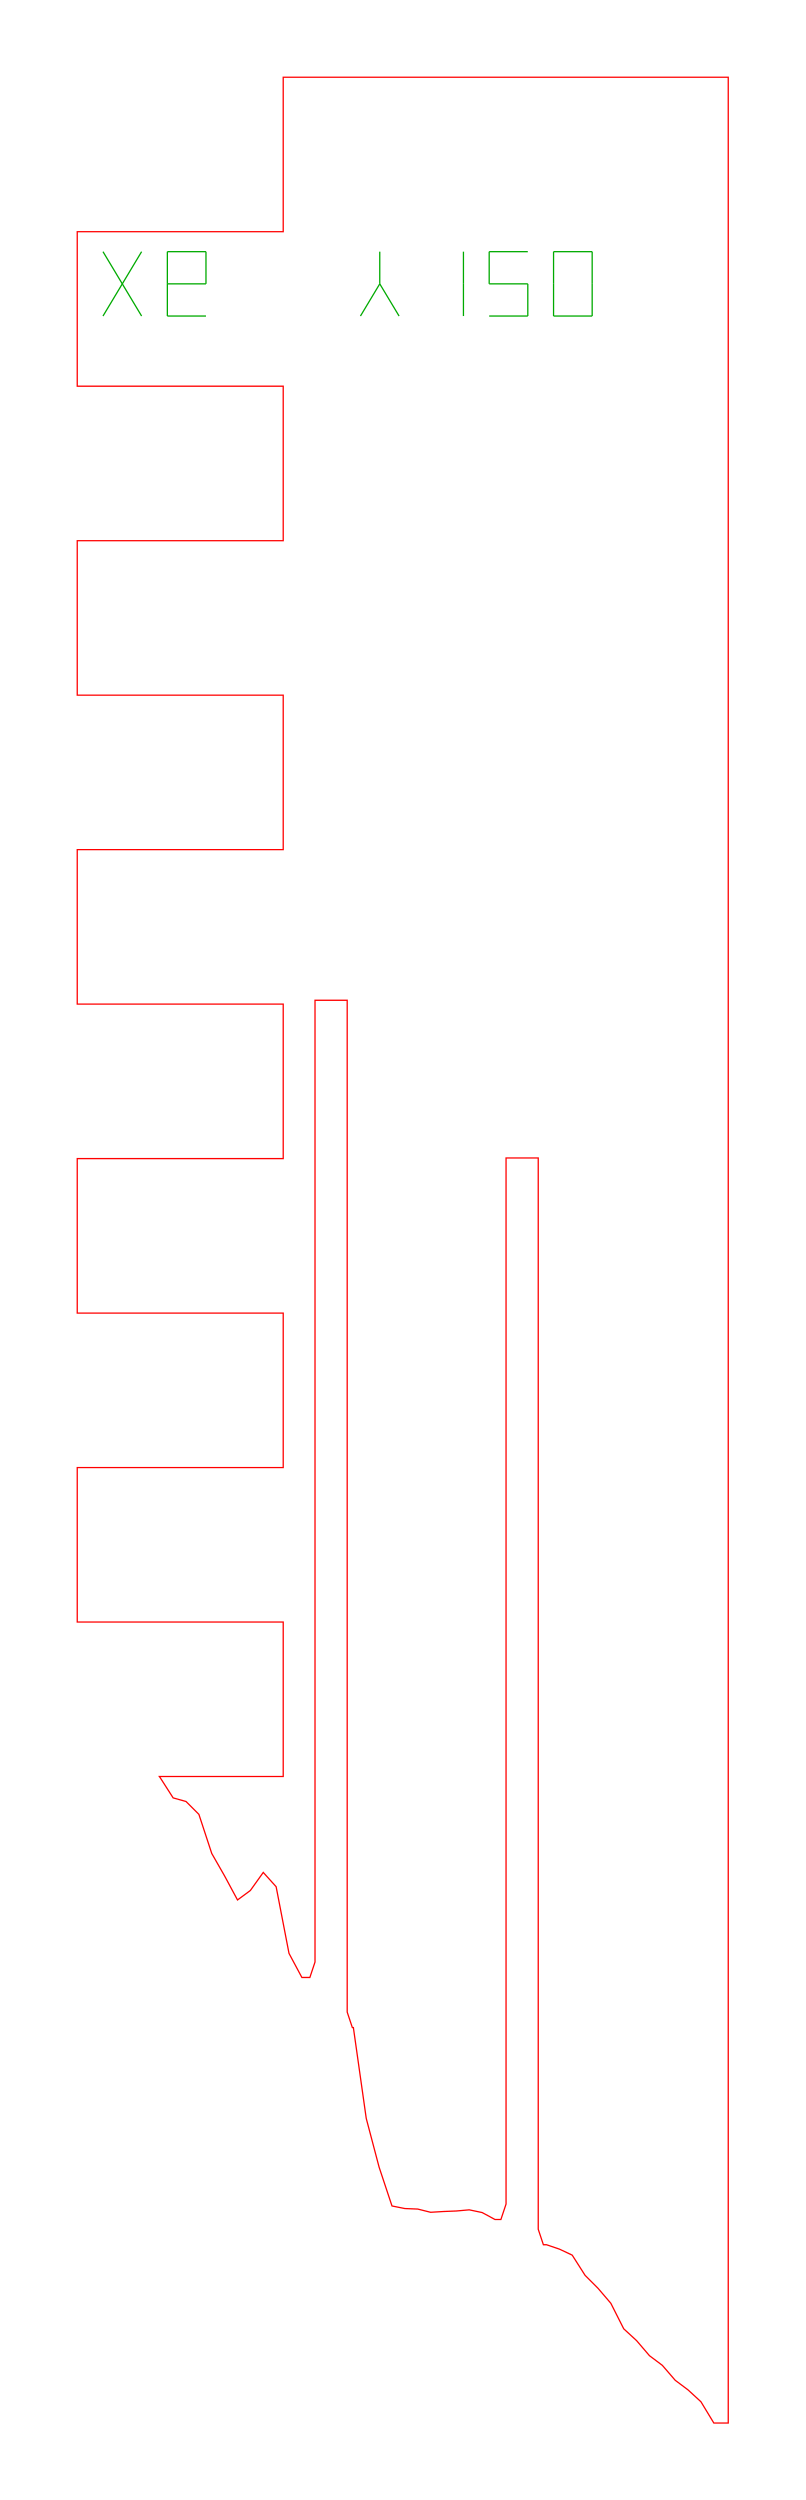
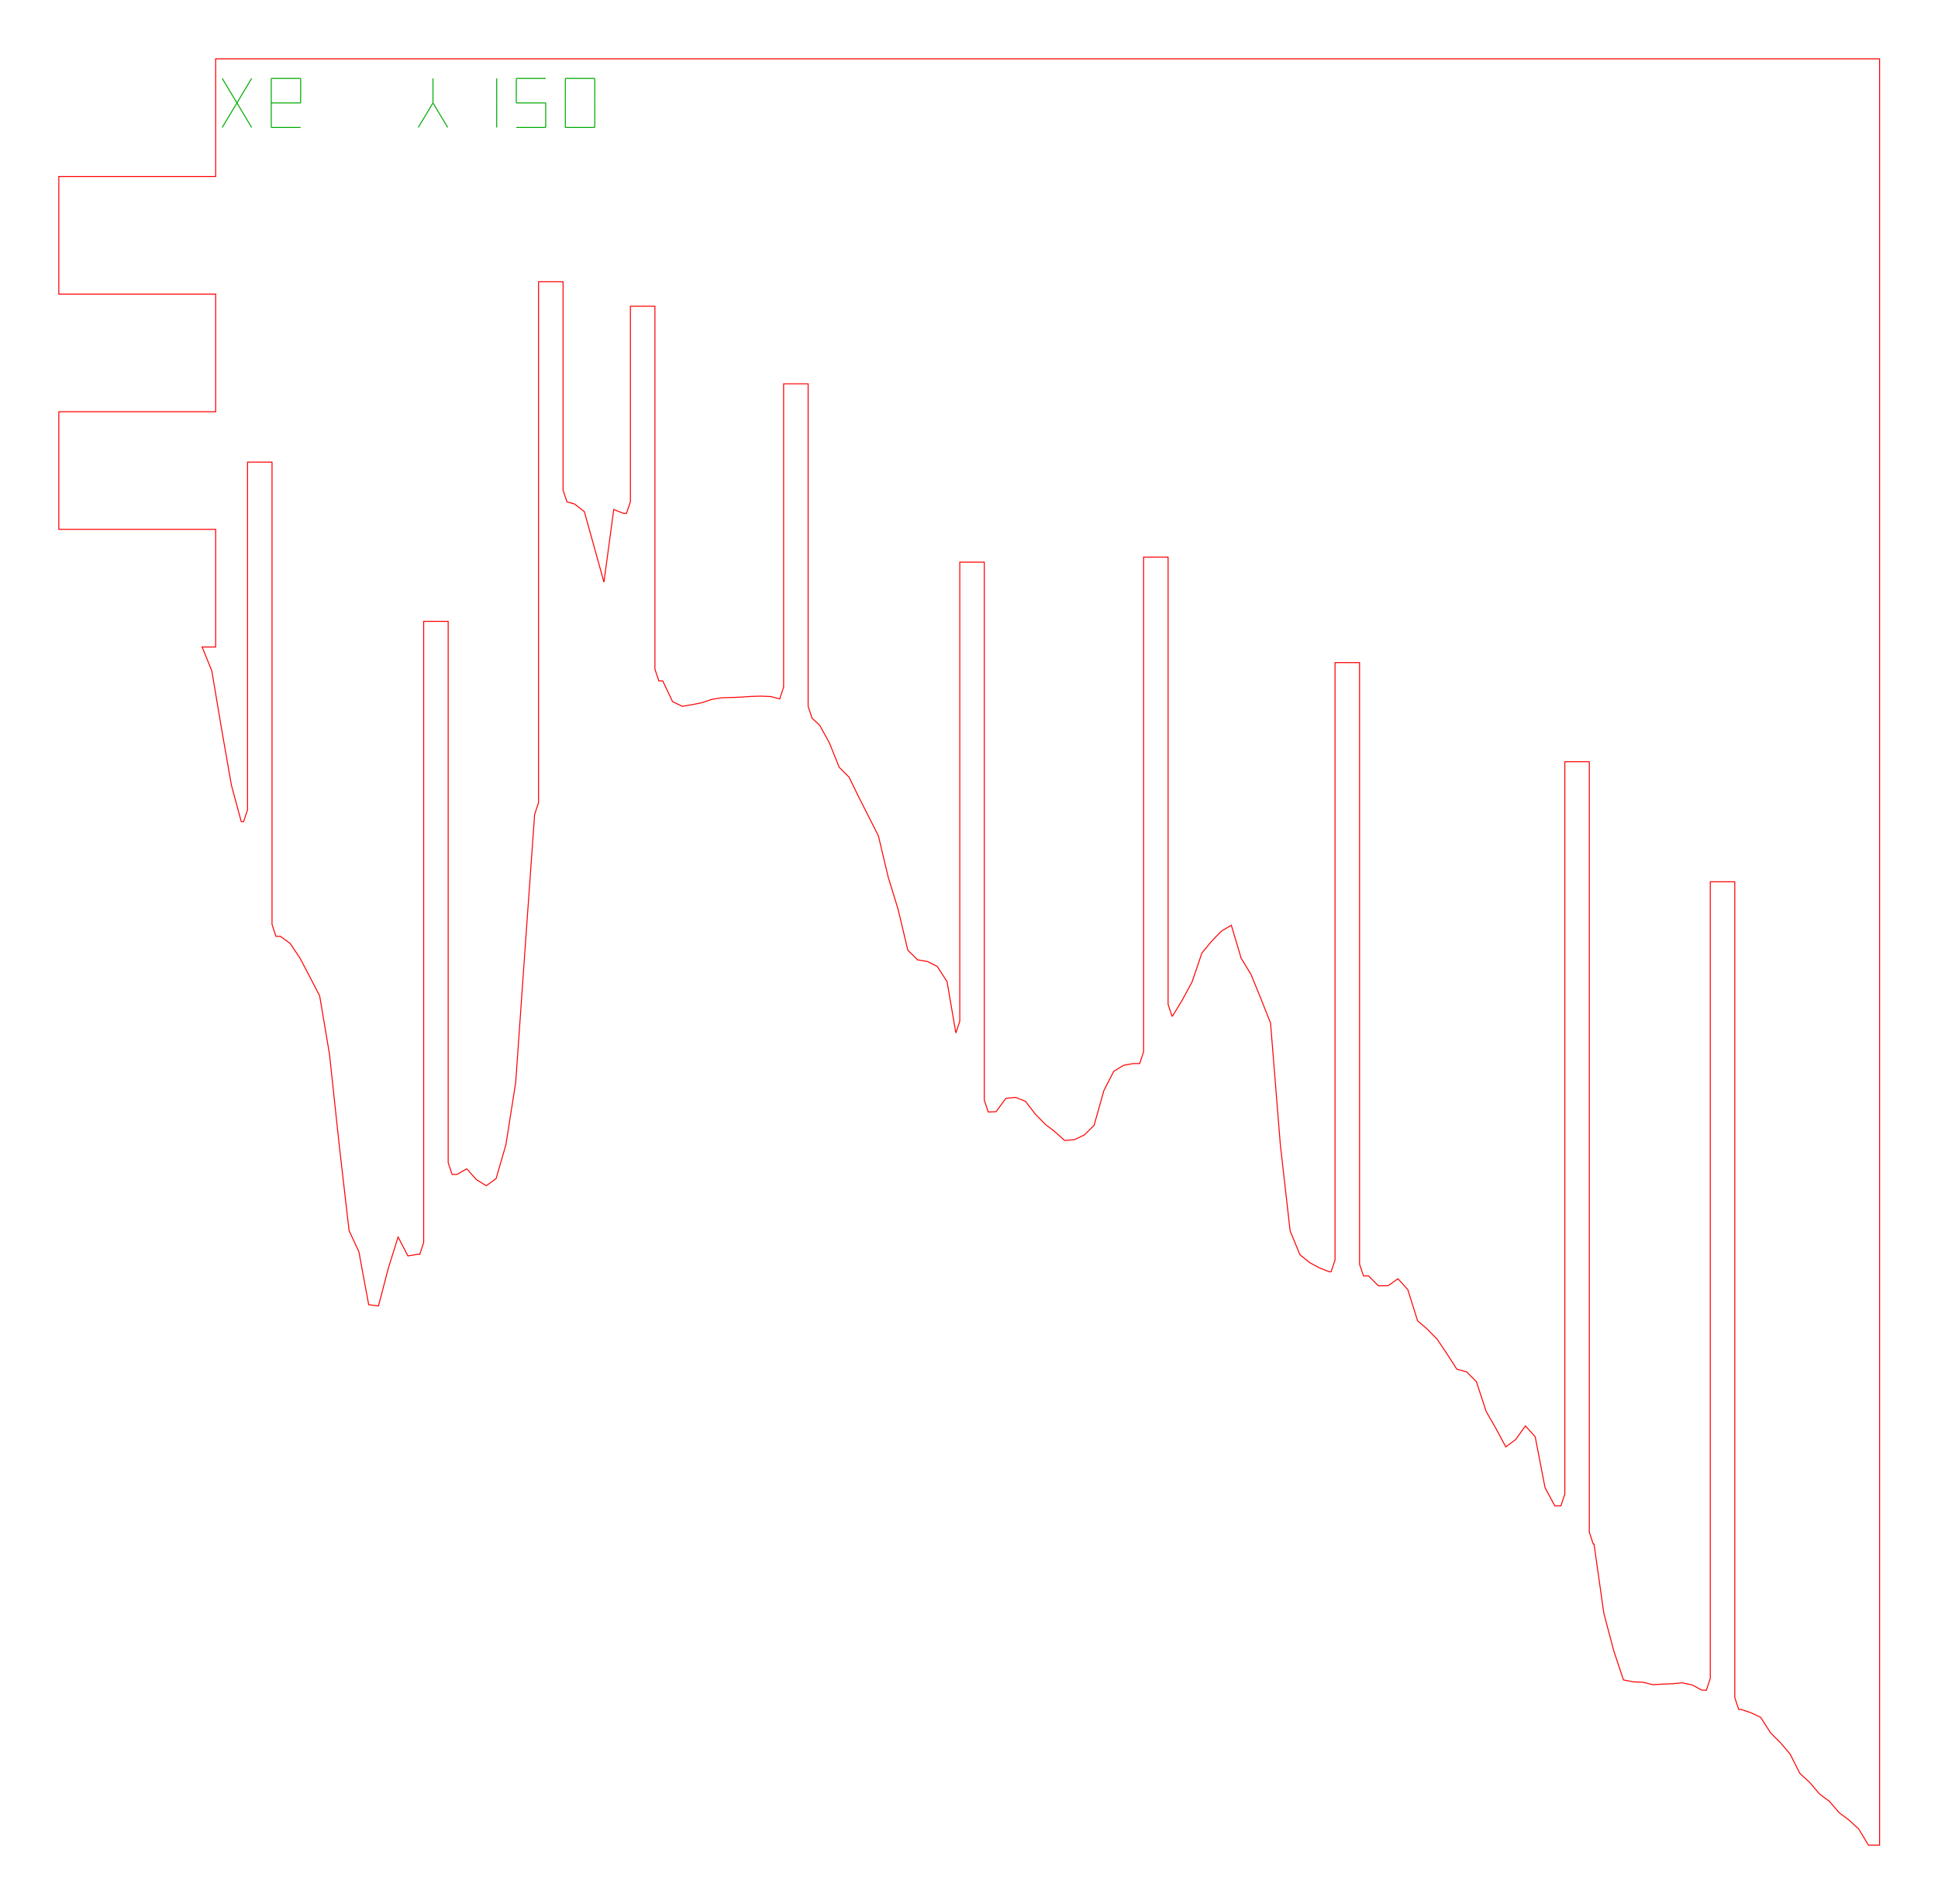
- <svg xmlns="http://www.w3.org/2000/svg" width="62.6mm" height="194.2mm" viewBox="0 0 62.6 194.2">
-   <path d="M 12.45,138.10 L 13.45,139.66 L 14.45,139.94 L 15.45,140.94 L 16.45,143.98 L 17.45,145.73 L 18.45,147.59 L 19.45,146.85 L 20.45,145.45 L 21.45,146.56 L 22.45,151.74 L 23.45,153.61 L 24.07,153.61 L 24.47,152.41 L 24.47,77.70 L 26.97,77.70 L 26.97,156.30 L 27.37,157.50 L 27.45,157.50 L 28.45,164.56 L 29.45,168.35 L 30.45,171.36 L 31.45,171.56 L 32.45,171.60 L 33.45,171.85 L 34.45,171.79 L 35.45,171.75 L 36.45,171.66 L 37.45,171.87 L 38.45,172.41 L 38.91,172.41 L 39.31,171.21 L 39.31,89.95 L 41.81,89.95 L 41.81,173.17 L 42.21,174.37 L 42.45,174.37 L 43.45,174.71 L 44.45,175.18 L 45.45,176.75 L 46.45,177.75 L 47.45,178.92 L 48.45,180.90 L 49.45,181.82 L 50.45,182.99 L 51.45,183.74 L 52.45,184.90 L 53.45,185.65 L 54.45,186.57 L 55.45,188.22 L 56.45,188.22 L 56.57,188.22 L 56.57,6.00 L 56.45,6.00 L 55.45,6.00 L 54.45,6.00 L 53.45,6.00 L 52.45,6.00 L 51.45,6.00 L 50.45,6.00 L 49.45,6.00 L 48.45,6.00 L 47.45,6.00 L 46.45,6.00 L 45.45,6.00 L 44.45,6.00 L 43.45,6.00 L 42.45,6.00 L 41.45,6.00 L 40.45,6.00 L 39.45,6.00 L 38.45,6.00 L 37.45,6.00 L 36.45,6.00 L 35.45,6.00 L 34.45,6.00 L 33.45,6.00 L 32.45,6.00 L 31.45,6.00 L 30.45,6.00 L 29.45,6.00 L 28.45,6.00 L 27.45,6.00 L 26.45,6.00 L 25.45,6.00 L 24.45,6.00 L 23.45,6.00 L 22.45,6.00 L 22.00,6.00 L 22.00,18.00 L 14.00,18.00 L 6.00,18.00 L 6.00,30.00 L 14.00,30.00 L 22.00,30.00 L 22.00,42.00 L 14.00,42.00 L 6.00,42.00 L 6.00,54.00 L 14.00,54.00 L 22.00,54.00 L 22.00,66.00 L 14.00,66.00 L 6.00,66.00 L 6.00,78.00 L 14.00,78.00 L 22.00,78.00 L 22.00,90.00 L 14.00,90.00 L 6.00,90.00 L 6.00,102.00 L 14.00,102.00 L 22.00,102.00 L 22.00,114.00 L 14.00,114.00 L 6.00,114.00 L 6.00,126.00 L 14.00,126.00 L 22.00,126.00 L 22.00,138.00 L 14.00,138.00 L 12.38,138.00 L 12.45,138.10 Z" fill="none" stroke="#f00" stroke-width="0.1" />
-   <path d="M 8.00,24.55 L 11.00,19.55" fill="none" stroke="#0a0" stroke-width="0.1" />
-   <path d="M 8.00,19.55 L 11.00,24.55" fill="none" stroke="#0a0" stroke-width="0.1" />
-   <path d="M 13.00,24.55 L 16.00,24.55" fill="none" stroke="#0a0" stroke-width="0.1" />
-   <path d="M 13.00,24.55 L 13.00,22.05" fill="none" stroke="#0a0" stroke-width="0.1" />
-   <path d="M 13.00,22.05 L 16.00,22.05" fill="none" stroke="#0a0" stroke-width="0.1" />
-   <path d="M 16.00,22.05 L 16.00,19.55" fill="none" stroke="#0a0" stroke-width="0.1" />
-   <path d="M 13.00,19.55 L 16.00,19.55" fill="none" stroke="#0a0" stroke-width="0.1" />
-   <path d="M 13.00,22.05 L 13.00,19.55" fill="none" stroke="#0a0" stroke-width="0.1" />
-   <path d="M 28.00,24.55 L 29.50,22.05" fill="none" stroke="#0a0" stroke-width="0.1" />
-   <path d="M 31.00,24.55 L 29.50,22.05" fill="none" stroke="#0a0" stroke-width="0.1" />
-   <path d="M 29.50,22.05 L 29.50,19.55" fill="none" stroke="#0a0" stroke-width="0.1" />
-   <path d="M 36.00,24.55 L 36.00,22.05" fill="none" stroke="#0a0" stroke-width="0.1" />
-   <path d="M 36.00,22.05 L 36.00,19.55" fill="none" stroke="#0a0" stroke-width="0.1" />
-   <path d="M 38.00,24.55 L 41.00,24.55" fill="none" stroke="#0a0" stroke-width="0.1" />
-   <path d="M 41.00,24.55 L 41.00,22.05" fill="none" stroke="#0a0" stroke-width="0.1" />
-   <path d="M 38.00,22.05 L 41.00,22.05" fill="none" stroke="#0a0" stroke-width="0.1" />
-   <path d="M 38.00,22.05 L 38.00,19.55" fill="none" stroke="#0a0" stroke-width="0.1" />
-   <path d="M 38.00,19.55 L 41.00,19.55" fill="none" stroke="#0a0" stroke-width="0.1" />
-   <path d="M 43.00,24.55 L 46.00,24.55" fill="none" stroke="#0a0" stroke-width="0.1" />
-   <path d="M 46.00,24.55 L 46.00,22.05" fill="none" stroke="#0a0" stroke-width="0.1" />
-   <path d="M 46.00,22.05 L 46.00,19.55" fill="none" stroke="#0a0" stroke-width="0.1" />
-   <path d="M 43.00,19.55 L 46.00,19.55" fill="none" stroke="#0a0" stroke-width="0.1" />
-   <path d="M 43.00,22.05 L 43.00,19.55" fill="none" stroke="#0a0" stroke-width="0.1" />
-   <path d="M 43.00,24.55 L 43.00,22.05" fill="none" stroke="#0a0" stroke-width="0.1" />
+ <svg xmlns="http://www.w3.org/2000/svg" width="197.7mm" height="194.2mm" viewBox="0 0 197.7 194.2">
+   <path d="M 21.61,68.44 L 22.61,74.40 L 23.61,80.11 L 24.61,83.81 L 24.85,83.81 L 25.25,82.61 L 25.25,47.14 L 27.75,47.14 L 27.75,94.31 L 28.15,95.51 L 28.61,95.51 L 29.61,96.25 L 30.61,97.75 L 31.61,99.65 L 32.61,101.59 L 33.61,107.52 L 34.61,116.85 L 35.61,125.53 L 36.61,127.68 L 37.61,133.09 L 38.61,133.21 L 39.61,129.38 L 40.61,126.18 L 41.61,128.11 L 42.61,127.95 L 42.82,127.95 L 43.22,126.75 L 43.22,63.38 L 45.72,63.38 L 45.72,118.60 L 46.12,119.80 L 46.61,119.80 L 47.61,119.23 L 48.61,120.34 L 49.61,120.95 L 50.61,120.22 L 51.61,116.76 L 52.61,110.39 L 53.61,96.12 L 54.54,83.07 L 54.94,81.87 L 54.94,28.74 L 57.44,28.74 L 57.44,50.00 L 57.84,51.20 L 58.61,51.41 L 59.61,52.19 L 60.61,55.78 L 61.61,59.38 L 62.61,51.97 L 63.61,52.37 L 63.91,52.37 L 64.31,51.17 L 64.31,31.24 L 66.81,31.24 L 66.81,68.26 L 67.21,69.46 L 67.61,69.46 L 68.61,71.57 L 69.61,72.05 L 70.61,71.88 L 71.61,71.68 L 72.61,71.34 L 73.61,71.18 L 74.61,71.15 L 75.61,71.11 L 76.61,71.04 L 77.61,71.01 L 78.61,71.05 L 79.54,71.29 L 79.94,70.09 L 79.94,39.15 L 82.44,39.15 L 82.44,72.06 L 82.84,73.26 L 83.61,73.97 L 84.61,75.78 L 85.61,78.27 L 86.61,79.27 L 87.61,81.32 L 88.61,83.29 L 89.61,85.27 L 90.61,89.48 L 91.61,92.73 L 92.61,96.93 L 93.61,97.91 L 94.61,98.08 L 95.61,98.58 L 96.61,100.13 L 97.51,105.37 L 97.91,104.17 L 97.91,57.34 L 100.41,57.34 L 100.41,112.23 L 100.81,113.43 L 101.61,113.40 L 102.61,112.04 L 103.61,111.94 L 104.61,112.34 L 105.61,113.64 L 106.61,114.67 L 107.61,115.44 L 108.61,116.34 L 109.61,116.25 L 110.61,115.78 L 111.61,114.79 L 112.61,111.24 L 113.61,109.29 L 114.61,108.67 L 115.61,108.49 L 116.26,108.49 L 116.66,107.29 L 116.66,56.83 L 119.16,56.83 L 119.16,102.45 L 119.56,103.65 L 119.61,103.65 L 120.61,102.01 L 121.61,100.15 L 122.61,97.21 L 123.61,96.00 L 124.61,94.97 L 125.61,94.38 L 126.61,97.74 L 127.61,99.38 L 128.61,101.83 L 129.61,104.35 L 130.61,116.76 L 131.61,125.57 L 132.61,127.99 L 133.61,128.80 L 134.61,129.34 L 135.61,129.73 L 135.79,129.73 L 136.19,128.53 L 136.19,67.59 L 138.69,67.59 L 138.69,128.95 L 139.09,130.15 L 139.61,130.15 L 140.61,131.16 L 141.61,131.15 L 142.61,130.44 L 143.61,131.54 L 144.61,134.73 L 145.61,135.59 L 146.61,136.61 L 147.61,138.10 L 148.61,139.66 L 149.61,139.94 L 150.61,140.94 L 151.61,143.98 L 152.61,145.73 L 153.61,147.59 L 154.61,146.85 L 155.61,145.45 L 156.61,146.56 L 157.61,151.74 L 158.61,153.61 L 159.23,153.61 L 159.63,152.41 L 159.63,77.70 L 162.13,77.70 L 162.13,156.30 L 162.53,157.50 L 162.61,157.50 L 163.61,164.56 L 164.61,168.35 L 165.61,171.36 L 166.61,171.56 L 167.61,171.60 L 168.61,171.85 L 169.61,171.79 L 170.61,171.75 L 171.61,171.66 L 172.61,171.87 L 173.61,172.41 L 174.07,172.41 L 174.47,171.21 L 174.47,89.95 L 176.97,89.95 L 176.97,173.17 L 177.37,174.37 L 177.61,174.37 L 178.61,174.71 L 179.61,175.18 L 180.61,176.75 L 181.61,177.75 L 182.61,178.92 L 183.61,180.90 L 184.61,181.82 L 185.61,182.99 L 186.61,183.74 L 187.61,184.90 L 188.61,185.65 L 189.61,186.57 L 190.61,188.22 L 191.61,188.22 L 191.74,188.22 L 191.74,6.00 L 191.61,6.00 L 190.61,6.00 L 189.61,6.00 L 188.61,6.00 L 187.61,6.00 L 186.61,6.00 L 185.61,6.00 L 184.61,6.00 L 183.61,6.00 L 182.61,6.00 L 181.61,6.00 L 180.61,6.00 L 179.61,6.00 L 178.61,6.00 L 177.61,6.00 L 176.61,6.00 L 175.61,6.00 L 174.61,6.00 L 173.61,6.00 L 172.61,6.00 L 171.61,6.00 L 170.61,6.00 L 169.61,6.00 L 168.61,6.00 L 167.61,6.00 L 166.61,6.00 L 165.61,6.00 L 164.61,6.00 L 163.61,6.00 L 162.61,6.00 L 161.61,6.00 L 160.61,6.00 L 159.61,6.00 L 158.61,6.00 L 157.61,6.00 L 156.61,6.00 L 155.61,6.00 L 154.61,6.00 L 153.61,6.00 L 152.61,6.00 L 151.61,6.00 L 150.61,6.00 L 149.61,6.00 L 148.61,6.00 L 147.61,6.00 L 146.61,6.00 L 145.61,6.00 L 144.61,6.00 L 143.61,6.00 L 142.61,6.00 L 141.61,6.00 L 140.61,6.00 L 139.61,6.00 L 138.61,6.00 L 137.61,6.00 L 136.61,6.00 L 135.61,6.00 L 134.61,6.00 L 133.61,6.00 L 132.61,6.00 L 131.61,6.00 L 130.61,6.00 L 129.61,6.00 L 128.61,6.00 L 127.61,6.00 L 126.61,6.00 L 125.61,6.00 L 124.61,6.00 L 123.61,6.00 L 122.61,6.00 L 121.61,6.00 L 120.61,6.00 L 119.61,6.00 L 118.61,6.00 L 117.61,6.00 L 116.61,6.00 L 115.61,6.00 L 114.61,6.00 L 113.61,6.00 L 112.61,6.00 L 111.61,6.00 L 110.61,6.00 L 109.61,6.00 L 108.61,6.00 L 107.61,6.00 L 106.61,6.00 L 105.61,6.00 L 104.61,6.00 L 103.61,6.00 L 102.61,6.00 L 101.61,6.00 L 100.61,6.00 L 99.61,6.00 L 98.61,6.00 L 97.61,6.00 L 96.61,6.00 L 95.61,6.00 L 94.61,6.00 L 93.61,6.00 L 92.61,6.00 L 91.61,6.00 L 90.61,6.00 L 89.61,6.00 L 88.61,6.00 L 87.61,6.00 L 86.61,6.00 L 85.61,6.00 L 84.61,6.00 L 83.61,6.00 L 82.61,6.00 L 81.61,6.00 L 80.61,6.00 L 79.61,6.00 L 78.61,6.00 L 77.61,6.00 L 76.61,6.00 L 75.61,6.00 L 74.61,6.00 L 73.61,6.00 L 72.61,6.00 L 71.61,6.00 L 70.61,6.00 L 69.61,6.00 L 68.61,6.00 L 67.61,6.00 L 66.61,6.00 L 65.61,6.00 L 64.61,6.00 L 63.61,6.00 L 62.61,6.00 L 61.61,6.00 L 60.61,6.00 L 59.61,6.00 L 58.61,6.00 L 57.61,6.00 L 56.61,6.00 L 55.61,6.00 L 54.61,6.00 L 53.61,6.00 L 52.61,6.00 L 51.61,6.00 L 50.61,6.00 L 49.61,6.00 L 48.61,6.00 L 47.61,6.00 L 46.61,6.00 L 45.61,6.00 L 44.61,6.00 L 43.61,6.00 L 42.61,6.00 L 41.61,6.00 L 40.61,6.00 L 39.61,6.00 L 38.61,6.00 L 37.61,6.00 L 36.61,6.00 L 35.61,6.00 L 34.61,6.00 L 33.61,6.00 L 32.61,6.00 L 31.61,6.00 L 30.61,6.00 L 29.61,6.00 L 28.61,6.00 L 27.61,6.00 L 26.61,6.00 L 25.61,6.00 L 24.61,6.00 L 23.61,6.00 L 22.61,6.00 L 22.00,6.00 L 22.00,18.00 L 14.00,18.00 L 6.00,18.00 L 6.00,30.00 L 14.00,30.00 L 22.00,30.00 L 22.00,42.00 L 14.00,42.00 L 6.00,42.00 L 6.00,54.00 L 14.00,54.00 L 22.00,54.00 L 22.00,66.00 L 20.62,66.00 L 21.61,68.44 Z" fill="none" stroke="#f00" stroke-width="0.1" />
+   <path d="M 22.67,13.00 L 25.67,8.00" fill="none" stroke="#0a0" stroke-width="0.1" />
+   <path d="M 22.67,8.00 L 25.67,13.00" fill="none" stroke="#0a0" stroke-width="0.1" />
+   <path d="M 27.67,13.00 L 30.67,13.00" fill="none" stroke="#0a0" stroke-width="0.1" />
+   <path d="M 27.67,13.00 L 27.67,10.50" fill="none" stroke="#0a0" stroke-width="0.1" />
+   <path d="M 27.67,10.50 L 30.67,10.50" fill="none" stroke="#0a0" stroke-width="0.1" />
+   <path d="M 30.67,10.50 L 30.67,8.00" fill="none" stroke="#0a0" stroke-width="0.1" />
+   <path d="M 27.67,8.00 L 30.67,8.00" fill="none" stroke="#0a0" stroke-width="0.1" />
+   <path d="M 27.67,10.50 L 27.67,8.00" fill="none" stroke="#0a0" stroke-width="0.1" />
+   <path d="M 42.67,13.00 L 44.17,10.50" fill="none" stroke="#0a0" stroke-width="0.1" />
+   <path d="M 45.67,13.00 L 44.17,10.50" fill="none" stroke="#0a0" stroke-width="0.1" />
+   <path d="M 44.17,10.50 L 44.17,8.00" fill="none" stroke="#0a0" stroke-width="0.1" />
+   <path d="M 50.67,13.00 L 50.67,10.50" fill="none" stroke="#0a0" stroke-width="0.1" />
+   <path d="M 50.67,10.50 L 50.67,8.00" fill="none" stroke="#0a0" stroke-width="0.1" />
+   <path d="M 52.67,13.00 L 55.67,13.00" fill="none" stroke="#0a0" stroke-width="0.1" />
+   <path d="M 55.67,13.00 L 55.67,10.50" fill="none" stroke="#0a0" stroke-width="0.1" />
+   <path d="M 52.67,10.50 L 55.67,10.50" fill="none" stroke="#0a0" stroke-width="0.1" />
+   <path d="M 52.67,10.50 L 52.67,8.00" fill="none" stroke="#0a0" stroke-width="0.1" />
+   <path d="M 52.67,8.00 L 55.67,8.00" fill="none" stroke="#0a0" stroke-width="0.1" />
+   <path d="M 57.67,13.00 L 60.67,13.00" fill="none" stroke="#0a0" stroke-width="0.1" />
+   <path d="M 60.67,13.00 L 60.67,10.50" fill="none" stroke="#0a0" stroke-width="0.1" />
+   <path d="M 60.67,10.50 L 60.67,8.00" fill="none" stroke="#0a0" stroke-width="0.1" />
+   <path d="M 57.67,8.00 L 60.67,8.00" fill="none" stroke="#0a0" stroke-width="0.1" />
+   <path d="M 57.67,10.50 L 57.67,8.00" fill="none" stroke="#0a0" stroke-width="0.1" />
+   <path d="M 57.67,13.00 L 57.67,10.50" fill="none" stroke="#0a0" stroke-width="0.1" />
</svg>
